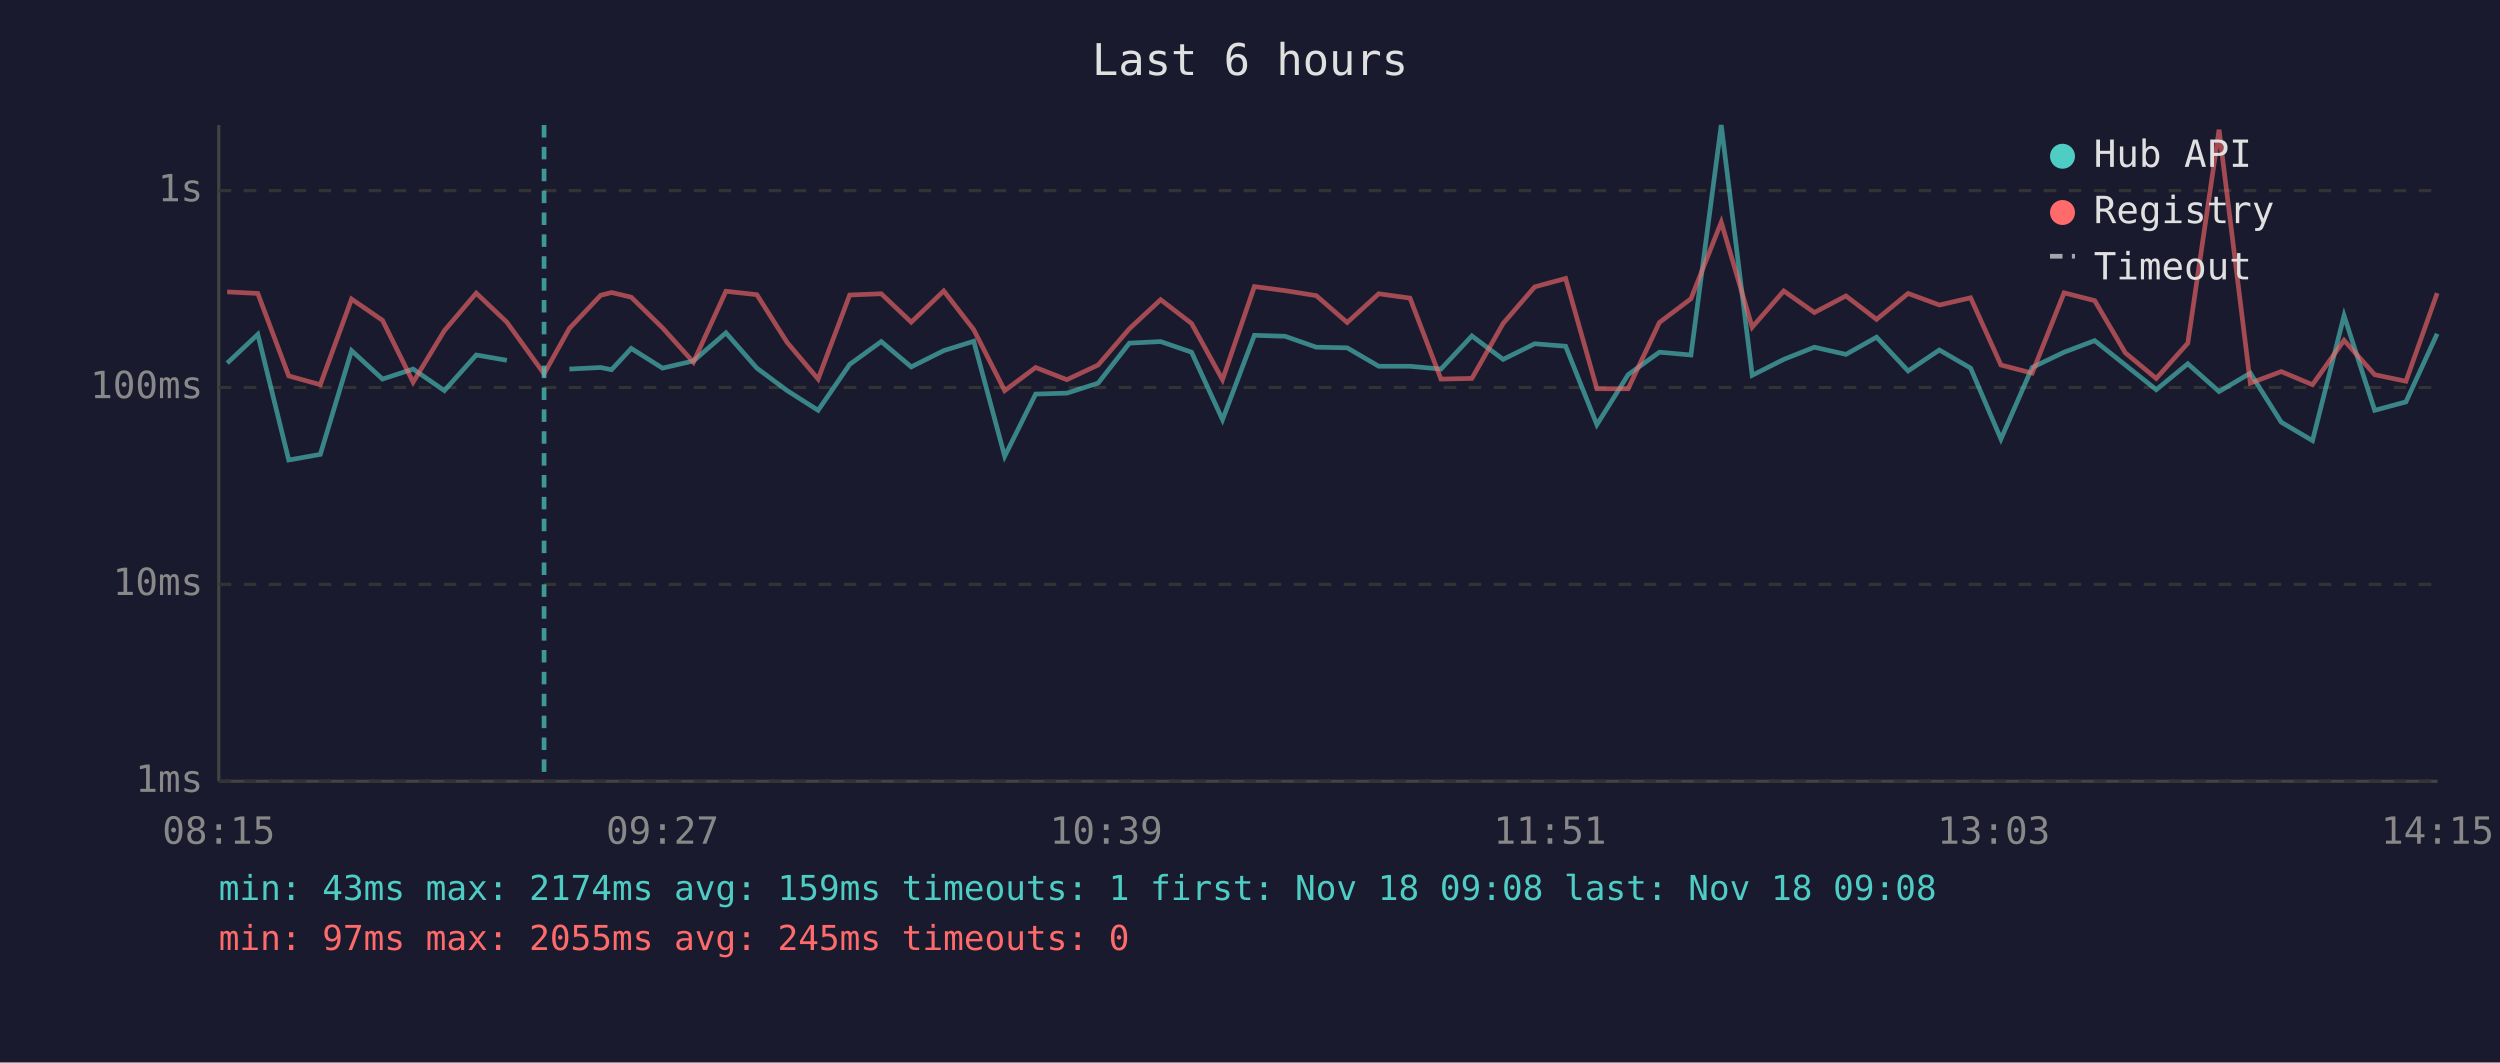
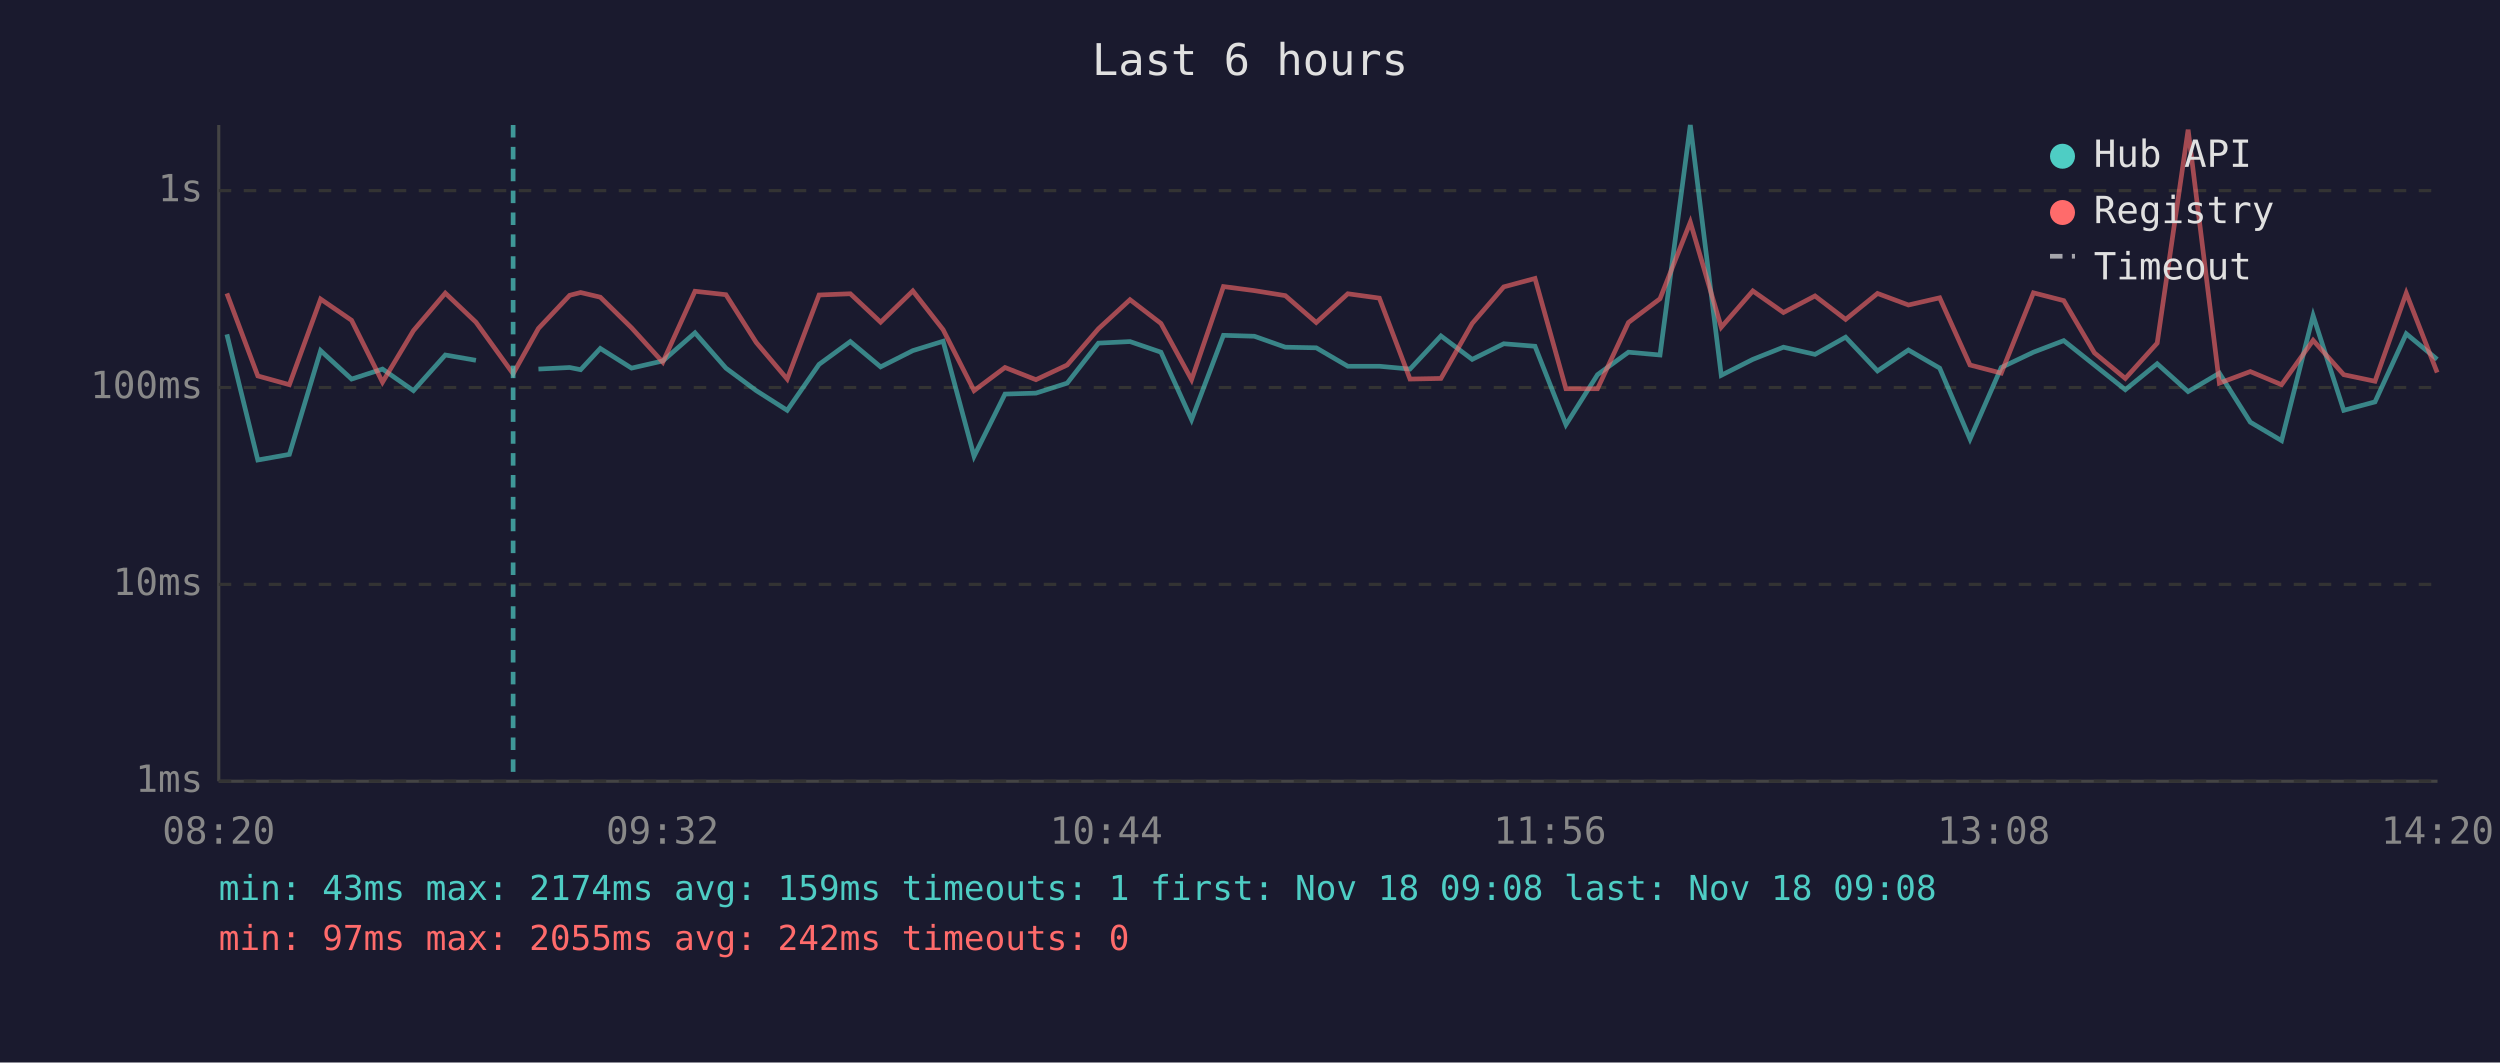
<svg xmlns="http://www.w3.org/2000/svg" viewBox="0 0 800 340" font-family="monospace" font-size="12">
  <rect width="800" height="340" fill="#1a1a2e" />
  <text x="400" y="24" fill="#e0e0e0" font-size="14" text-anchor="middle">Last 6 hours</text>
  <line x1="70" y1="40" x2="70" y2="250" stroke="#444" stroke-width="1" />
  <line x1="70" y1="250" x2="780" y2="250" stroke="#444" stroke-width="1" />
  <line x1="70" y1="250" x2="780" y2="250" stroke="#333" stroke-width="1" stroke-dasharray="4" />
  <text x="65" y="250" fill="#888" text-anchor="end" dominant-baseline="middle">1ms</text>
  <line x1="70" y1="187" x2="780" y2="187" stroke="#333" stroke-width="1" stroke-dasharray="4" />
  <text x="65" y="187" fill="#888" text-anchor="end" dominant-baseline="middle">10ms</text>
  <line x1="70" y1="124" x2="780" y2="124" stroke="#333" stroke-width="1" stroke-dasharray="4" />
  <text x="65" y="124" fill="#888" text-anchor="end" dominant-baseline="middle">100ms</text>
  <line x1="70" y1="61" x2="780" y2="61" stroke="#333" stroke-width="1" stroke-dasharray="4" />
  <text x="65" y="61" fill="#888" text-anchor="end" dominant-baseline="middle">1s</text>
-   <text x="70" y="270" fill="#888" text-anchor="middle">08:15</text>
-   <text x="212" y="270" fill="#888" text-anchor="middle">09:27</text>
-   <text x="354" y="270" fill="#888" text-anchor="middle">10:39</text>
-   <text x="496" y="270" fill="#888" text-anchor="middle">11:51</text>
-   <text x="638" y="270" fill="#888" text-anchor="middle">13:03</text>
-   <text x="780" y="270" fill="#888" text-anchor="middle">14:15</text>
-   <polyline points="72.7,116.2 82.5,107.0 92.4,147.2 102.5,145.4 112.5,112.2 122.4,121.3 132.2,118.1 142.2,125.0 152.4,113.6 162.2,115.3" fill="none" stroke="#4ecdc4" stroke-width="1.5" opacity="0.6" />
-   <polyline points="182.2,118.1 192.2,117.6 195.7,118.3 202.0,111.5 212.0,117.8 221.9,115.5 232.3,106.5 242.2,117.8 251.9,125.0 261.8,131.3 271.9,116.6 282.0,109.3 291.6,117.4 302.0,112.2 311.6,109.2 321.5,146.0 331.4,126.1 341.4,125.8 351.4,122.6 361.4,109.8 371.4,109.3 381.3,112.7 391.2,134.3 401.4,107.3 411.2,107.6 421.2,111.1 431.1,111.3 441.2,117.2 451.2,117.2 461.1,118.1 471.0,107.5 481.0,115.0 491.1,110.0 501.0,110.8 511.0,135.9 521.0,119.9 531.0,112.7 541.1,113.6 550.8,40.0 560.7,120.1 570.8,115.0 580.6,111.1 590.7,113.4 600.5,107.9 610.6,118.7 620.6,112.0 630.6,117.8 640.3,140.5 650.3,117.6 660.5,112.7 670.3,109.0 680.1,116.8 690.0,124.7 700.1,116.4 710.1,125.3 720.1,119.4 730.0,135.1 740.0,141.0 750.1,101.0 759.9,131.3 769.9,128.6 779.9,106.8" fill="none" stroke="#4ecdc4" stroke-width="1.5" opacity="0.6" />
-   <polyline points="72.7,93.4 82.5,93.9 92.4,120.3 102.5,123.1 112.5,95.7 122.4,102.5 132.2,122.3 142.2,105.8 152.4,93.8 162.2,103.1 174.1,119.6 182.2,105.1 192.2,94.5 195.7,93.6 202.0,95.1 212.0,104.9 221.9,115.9 232.3,93.2 242.2,94.3 251.9,109.6 261.8,121.3 271.9,94.4 282.0,94.0 291.6,103.1 302.0,93.1 311.6,105.5 321.5,125.0 331.4,117.6 341.4,121.5 351.4,116.8 361.4,105.2 371.4,95.9 381.3,103.5 391.2,121.5 401.4,91.7 411.2,93.0 421.2,94.6 431.1,103.2 441.2,94.0 451.2,95.4 461.1,121.3 471.0,121.1 481.0,103.5 491.1,91.8 501.0,89.1 511.0,124.4 521.0,124.4 531.0,103.2 541.1,95.6 550.8,71.1 560.7,104.7 570.8,93.1 580.6,100.0 590.7,94.7 600.5,102.2 610.6,93.9 620.6,97.6 630.6,95.3 640.3,116.8 650.3,119.4 660.5,93.7 670.3,96.2 680.1,112.9 690.0,121.1 700.1,109.8 710.1,41.5 720.1,122.6 730.0,118.9 740.0,123.1 750.1,108.9 759.9,119.9 769.9,122.0 779.9,93.8" fill="none" stroke="#ff6b6b" stroke-width="1.5" opacity="0.6" />
-   <line x1="174.1" y1="40" x2="174.1" y2="250" stroke="#4ecdc4" stroke-width="1.5" stroke-dasharray="4,3" opacity="0.7" />
+   <text x="70" y="270" fill="#888" text-anchor="middle">08:20</text>
+   <text x="212" y="270" fill="#888" text-anchor="middle">09:32</text>
+   <text x="354" y="270" fill="#888" text-anchor="middle">10:44</text>
+   <text x="496" y="270" fill="#888" text-anchor="middle">11:56</text>
+   <text x="638" y="270" fill="#888" text-anchor="middle">13:08</text>
+   <text x="780" y="270" fill="#888" text-anchor="middle">14:20</text>
+   <polyline points="72.6,107.0 82.5,147.2 92.6,145.4 102.6,112.2 112.5,121.3 122.4,118.1 132.3,125.0 142.5,113.6 152.3,115.3" fill="none" stroke="#4ecdc4" stroke-width="1.5" opacity="0.6" />
+   <polyline points="172.3,118.1 182.3,117.6 185.8,118.3 192.1,111.5 202.1,117.8 212.1,115.5 222.4,106.5 232.3,117.8 242.0,125.0 251.9,131.3 262.1,116.6 272.1,109.3 281.8,117.4 292.1,112.2 301.8,109.2 311.7,146.0 321.6,126.1 331.5,125.8 341.5,122.6 351.5,109.8 361.6,109.3 371.5,112.7 381.3,134.3 391.5,107.3 401.4,107.6 411.3,111.1 421.2,111.3 431.3,117.2 441.4,117.2 451.2,118.1 461.1,107.5 471.1,115.0 481.2,110.0 491.2,110.8 501.1,135.9 511.2,119.9 521.1,112.7 531.2,113.6 540.9,40.0 550.8,120.1 560.9,115.0 570.7,111.1 580.8,113.4 590.6,107.9 600.8,118.7 610.7,112.0 620.7,117.8 630.4,140.5 640.4,117.6 650.7,112.7 660.4,109.0 670.2,116.8 680.1,124.7 690.3,116.4 700.2,125.3 710.2,119.4 720.1,135.1 730.1,141.0 740.2,101.0 750.0,131.3 760.0,128.6 770.0,106.8 779.9,115.0" fill="none" stroke="#4ecdc4" stroke-width="1.5" opacity="0.6" />
+   <polyline points="72.6,93.9 82.5,120.3 92.6,123.1 102.6,95.7 112.5,102.5 122.4,122.3 132.3,105.8 142.5,93.8 152.3,103.1 164.2,119.6 172.3,105.1 182.3,94.5 185.8,93.6 192.1,95.1 202.1,104.9 212.1,115.9 222.4,93.2 232.3,94.3 242.0,109.6 251.9,121.3 262.1,94.4 272.1,94.0 281.8,103.1 292.1,93.1 301.8,105.5 311.7,125.0 321.6,117.6 331.5,121.5 341.5,116.8 351.5,105.2 361.6,95.9 371.5,103.5 381.3,121.5 391.5,91.7 401.4,93.0 411.3,94.6 421.2,103.2 431.3,94.0 441.4,95.4 451.2,121.3 461.1,121.1 471.1,103.5 481.2,91.8 491.2,89.1 501.1,124.4 511.2,124.4 521.1,103.2 531.2,95.6 540.9,71.1 550.8,104.7 560.9,93.1 570.7,100.0 580.8,94.7 590.6,102.2 600.8,93.9 610.7,97.6 620.7,95.3 630.4,116.8 640.4,119.4 650.7,93.7 660.4,96.2 670.2,112.9 680.1,121.1 690.3,109.8 700.2,41.5 710.2,122.6 720.1,118.9 730.1,123.1 740.2,108.9 750.0,119.9 760.0,122.0 770.0,93.8 779.9,119.2" fill="none" stroke="#ff6b6b" stroke-width="1.5" opacity="0.6" />
+   <line x1="164.2" y1="40" x2="164.2" y2="250" stroke="#4ecdc4" stroke-width="1.5" stroke-dasharray="4,3" opacity="0.7" />
  <circle cx="660" cy="50" r="4" fill="#4ecdc4" />
  <text x="670" y="50" fill="#e0e0e0" dominant-baseline="middle">Hub API</text>
  <circle cx="660" cy="68" r="4" fill="#ff6b6b" />
  <text x="670" y="68" fill="#e0e0e0" dominant-baseline="middle">Registry</text>
  <line x1="656" y1="82" x2="664" y2="82" stroke="#e0e0e0" stroke-width="1.5" stroke-dasharray="4,3" opacity="0.7" />
  <text x="670" y="86" fill="#e0e0e0" dominant-baseline="middle">Timeout</text>
  <text x="70" y="288" fill="#4ecdc4" font-size="11">min: 43ms  max: 2174ms  avg: 159ms  timeouts: 1  first: Nov 18 09:08  last: Nov 18 09:08</text>
-   <text x="70" y="304" fill="#ff6b6b" font-size="11">min: 97ms  max: 2055ms  avg: 245ms  timeouts: 0</text>
+   <text x="70" y="304" fill="#ff6b6b" font-size="11">min: 97ms  max: 2055ms  avg: 242ms  timeouts: 0</text>
</svg>
